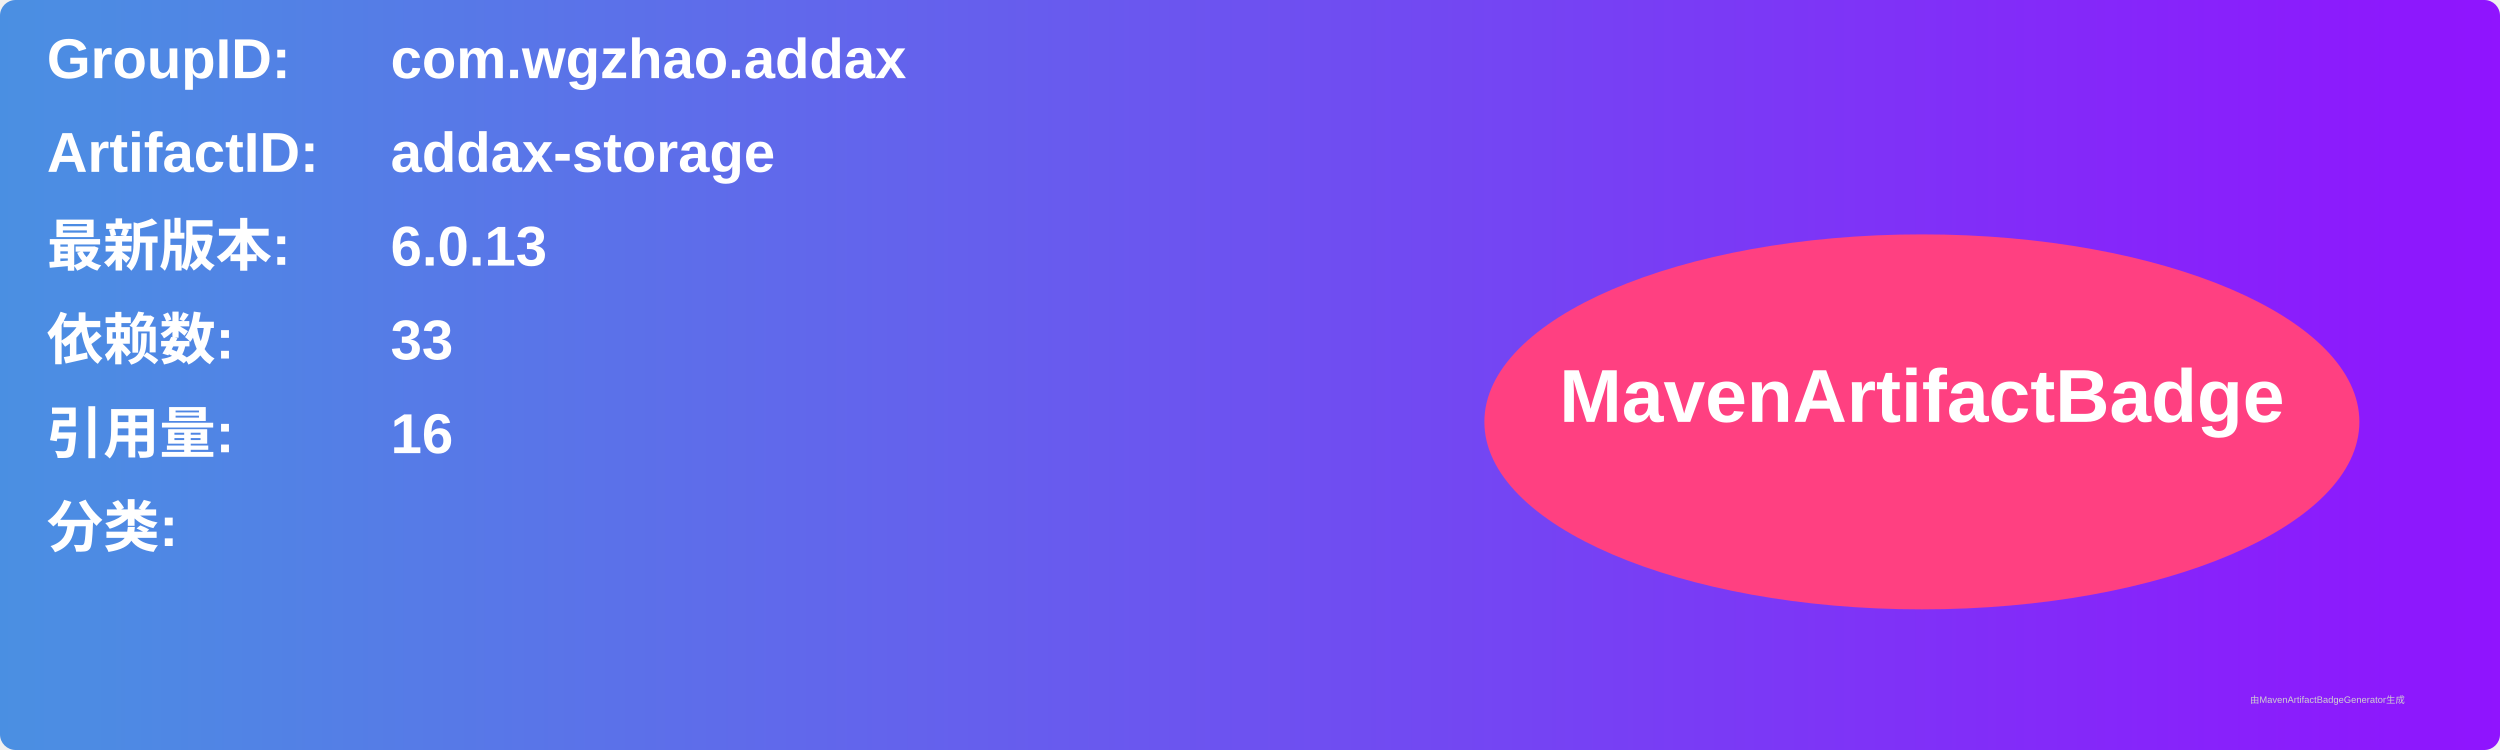
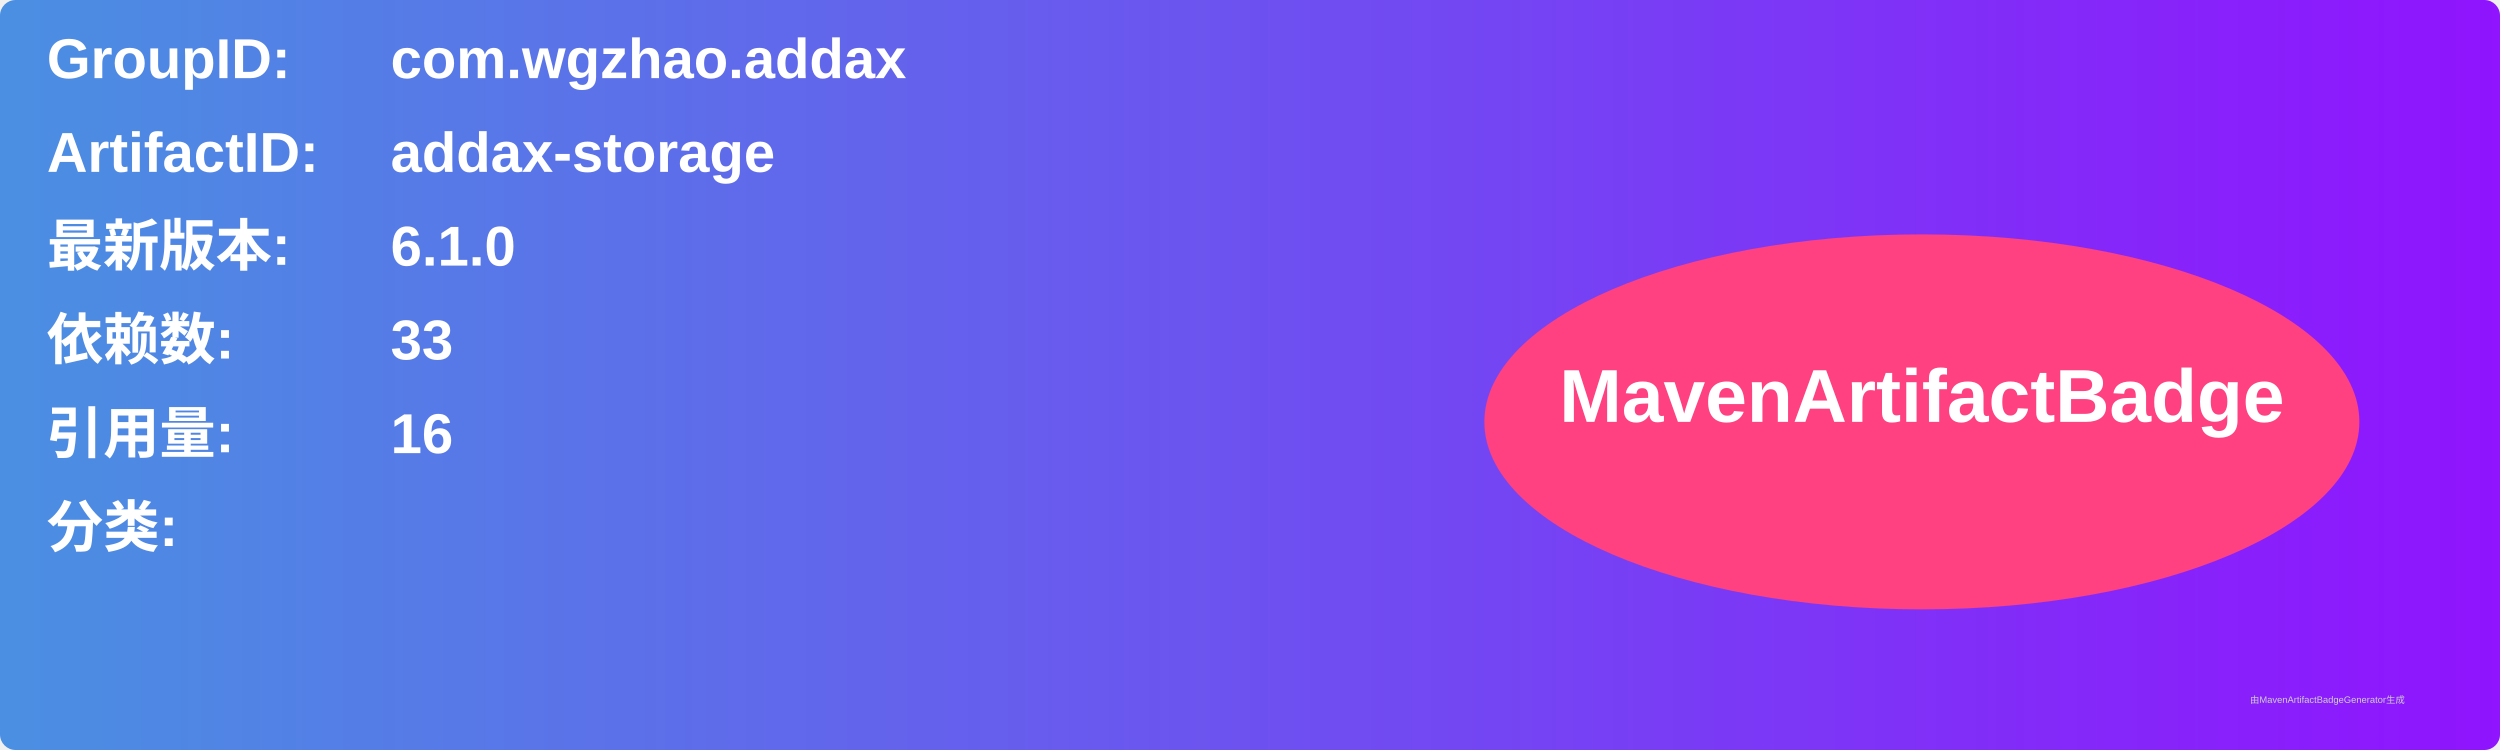
<svg xmlns="http://www.w3.org/2000/svg" width="800" height="240" viewBox="0 0 800 240">
  <linearGradient id="grad" x1="0%" y1="0%" x2="100%" y2="0%">
    <stop offset="0%" stop-color="#4a90e2" />
    <stop offset="100%" stop-color="#9013fe" />
  </linearGradient>
  <rect width="100%" height="100%" rx="5" ry="5" fill="url(#grad)" />
  <g transform="translate(15, 15)">
    <text x="0" y="10" font-family="Arial" font-size="18" fill="white" font-weight="bold" width="260">GroupID:</text>
    <text x="110" y="10" font-family="Arial" font-size="18" fill="white" font-weight="bold" width="460">com.wgzhao.addax</text>
    <text x="0" y="40" font-family="Arial" font-size="18" fill="white" font-weight="bold" width="260">ArtifactID:</text>
    <text x="110" y="40" font-family="Arial" font-size="18" fill="white" font-weight="bold" width="460">addax-storage</text>
    <text x="0" y="70" font-family="Arial" font-size="18" fill="white" font-weight="bold">最新版本:</text>
    <text x="110" y="70" font-family="Arial" font-size="18" fill="white" font-weight="bold">
-       <tspan font-weight="bold">6.0.13</tspan>
+       <tspan font-weight="bold">6.1.0</tspan>
    </text>
    <text x="0" y="100" font-family="Arial" font-size="18" fill="white" font-weight="bold">依赖数: </text>
    <text x="110" y="100" font-family="Arial" font-size="18" fill="white">
      <tspan font-weight="bold">33</tspan>
    </text>
    <text x="0" y="130" font-family="Arial" font-size="18" fill="white" font-weight="bold">引用量: </text>
    <text x="110" y="130" font-family="Arial" font-size="18" fill="white">
      <tspan font-weight="bold">16</tspan>
    </text>
    <text x="0" y="160" font-family="Arial" font-size="18" fill="white" font-weight="bold">分类:</text>
    <text x="10" y="190" font-family="Arial" font-size="10" fill="white">
      <tspan font-weight="bold" />
    </text>
    <ellipse cx="600" cy="120" rx="140" ry="60" fill="#ff4081" />
    <text x="600" y="120" text-anchor="middle" font-family="Arial" font-size="24" fill="white" font-weight="bold">MavenArtifactBadge</text>
  </g>
  <text x="720" y="225" font-family="Arial" font-size="3" fill="#d0d0d0">由MavenArtifactBadgeGenerator生成</text>
</svg>
